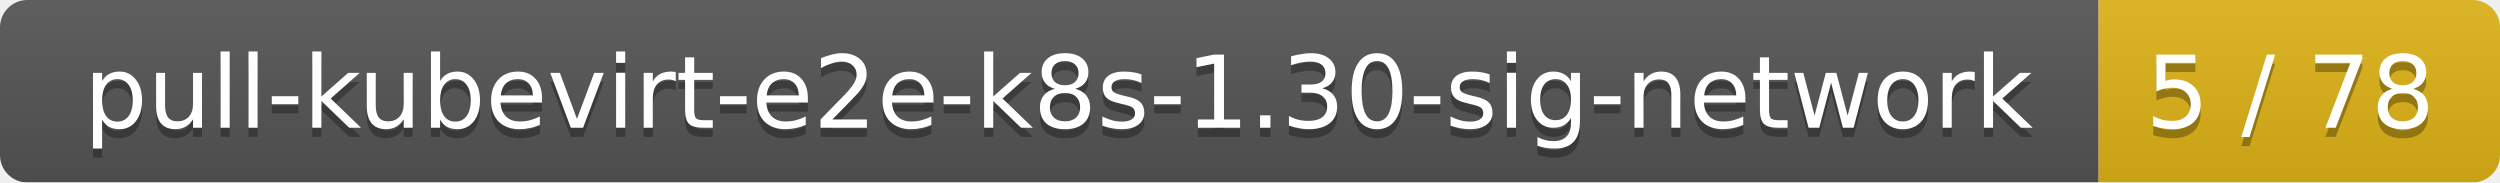
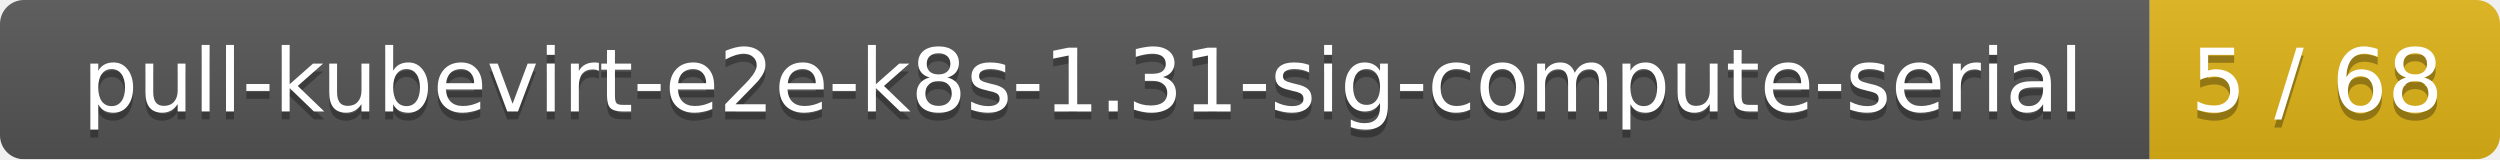
- <svg xmlns="http://www.w3.org/2000/svg" width="274" height="20">
+ <svg xmlns="http://www.w3.org/2000/svg" width="314" height="20">
  <linearGradient id="smooth" x2="0" y2="100%">
    <stop offset="0" stop-color="#bbb" stop-opacity=".1" />
    <stop offset="1" stop-opacity=".1" />
  </linearGradient>
  <mask id="round">
-     <rect width="274" height="20" rx="3" fill="#fff" />
+     <rect width="314" height="20" rx="3" fill="#fff" />
  </mask>
  <g mask="url(#round)">
-     <rect width="230" height="20" fill="#555" />
-     <rect x="230" width="44" height="20" fill="#dfb317" />
-     <rect width="274" height="20" fill="url(#smooth)" />
+     <rect width="270" height="20" fill="#555" />
+     <rect x="270" width="44" height="20" fill="#dfb317" />
+     <rect width="314" height="20" fill="url(#smooth)" />
  </g>
  <g fill="#fff" text-anchor="middle" font-family="DejaVu Sans,Verdana,Geneva,sans-serif" font-size="11">
-     <text x="116" y="15" fill="#010101" fill-opacity=".3">pull-kubevirt-e2e-k8s-1.30-sig-network</text>
-     <text x="116" y="14">pull-kubevirt-e2e-k8s-1.30-sig-network</text>
-     <text x="251" y="15" fill="#010101" fill-opacity=".3">5 / 78</text>
-     <text x="251" y="14">5 / 78</text>
+     <text x="136" y="15" fill="#010101" fill-opacity=".3">pull-kubevirt-e2e-k8s-1.31-sig-compute-serial</text>
+     <text x="136" y="14">pull-kubevirt-e2e-k8s-1.31-sig-compute-serial</text>
+     <text x="291" y="15" fill="#010101" fill-opacity=".3">5 / 68</text>
+     <text x="291" y="14">5 / 68</text>
  </g>
</svg>
